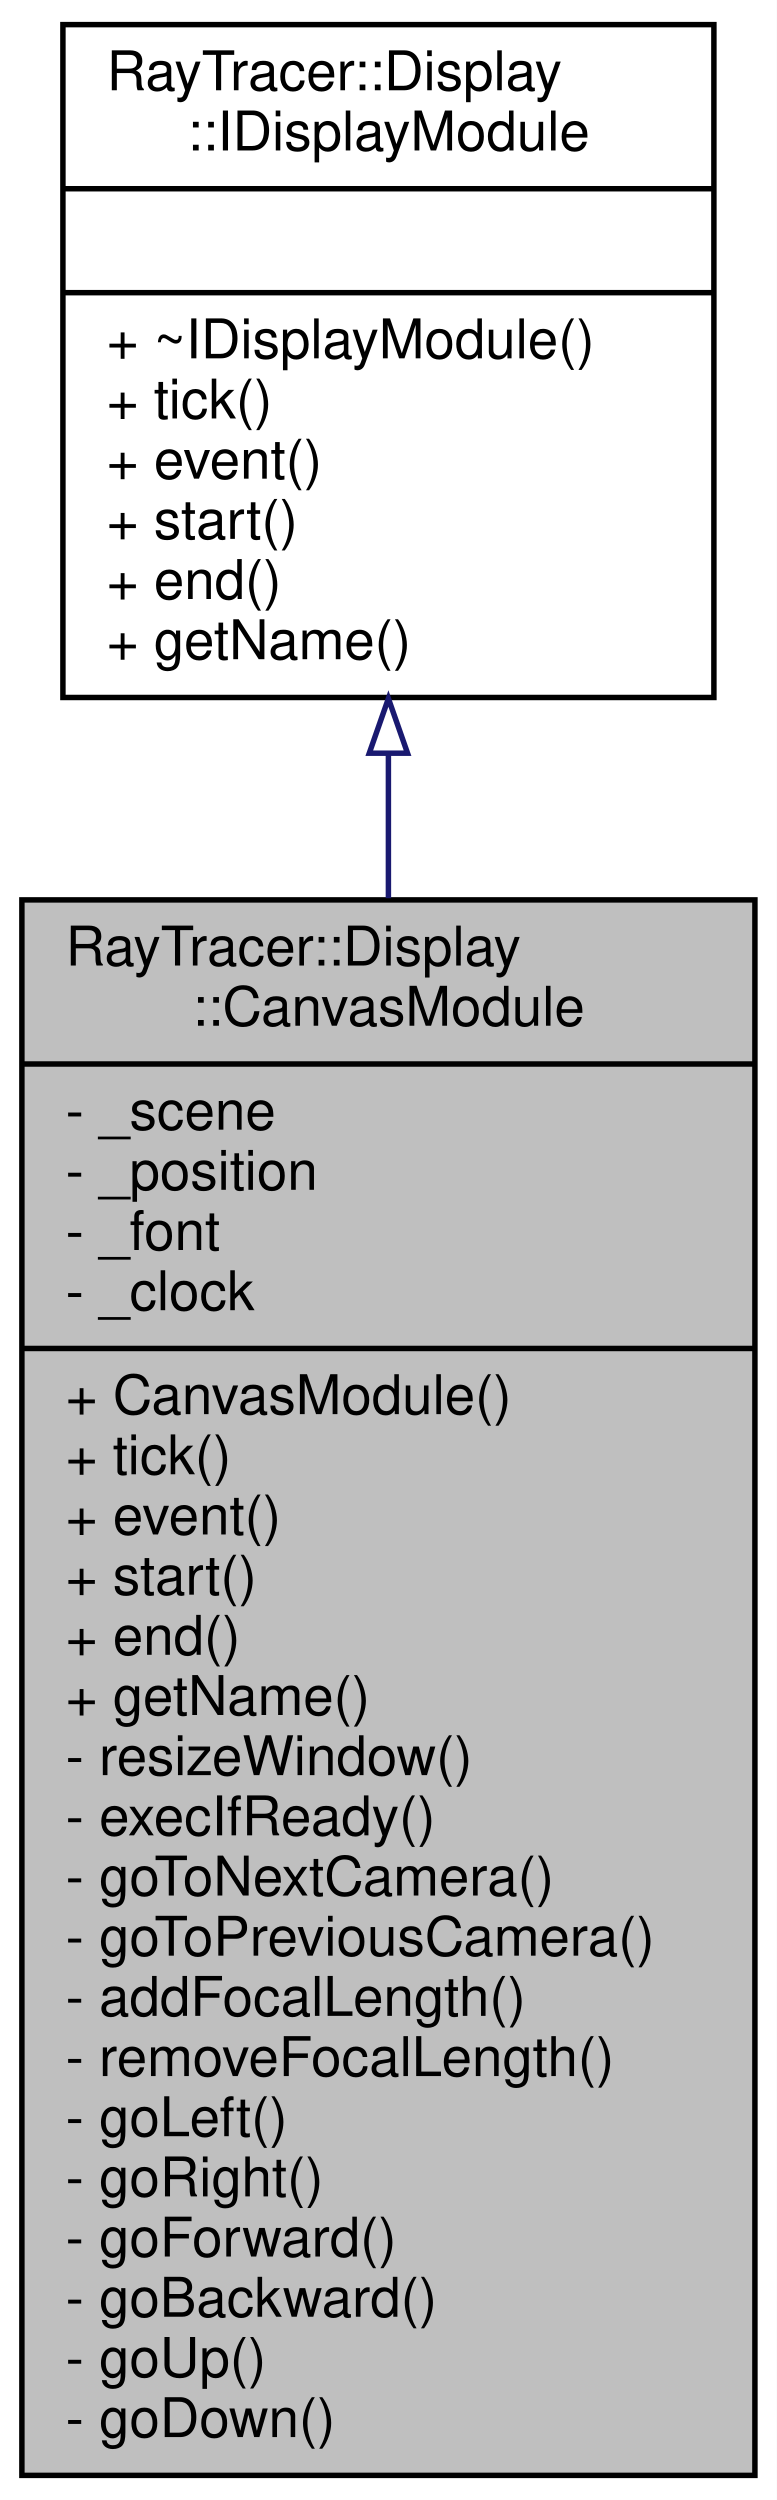
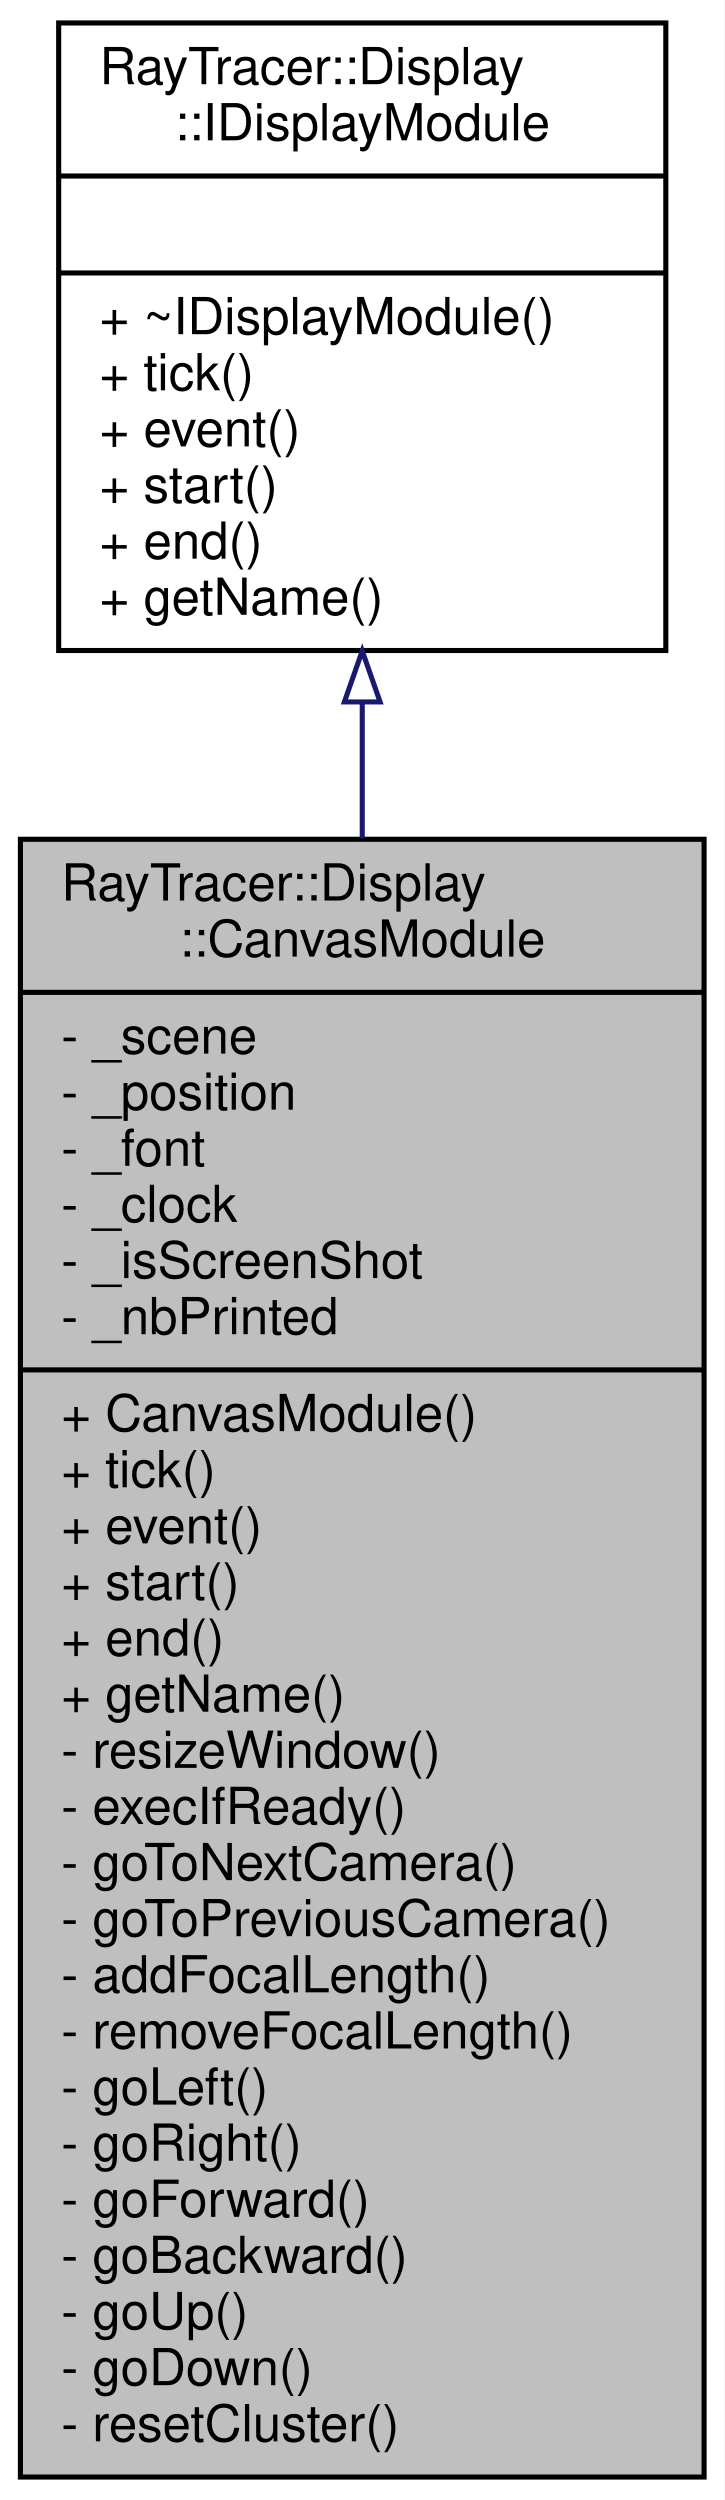
- <svg xmlns="http://www.w3.org/2000/svg" xmlns:xlink="http://www.w3.org/1999/xlink" width="142pt" height="457pt" viewBox="0.00 0.00 142.00 457.00">
-   <g id="graph0" class="graph" transform="scale(1 1) rotate(0) translate(4 453)">
-     <polygon fill="white" stroke="transparent" points="-4,4 -4,-453 138,-453 138,4 -4,4" />
+ <svg xmlns="http://www.w3.org/2000/svg" xmlns:xlink="http://www.w3.org/1999/xlink" width="142pt" height="490pt" viewBox="0.00 0.00 142.00 490.00">
+   <g id="graph0" class="graph" transform="scale(1 1) rotate(0) translate(4 486)">
+     <polygon fill="white" stroke="transparent" points="-4,4 -4,-486 138,-486 138,4 -4,4" />
    <g id="node1" class="node">
      <g id="a_node1">
        <a xlink:title=" ">
-           <polygon fill="#bfbfbf" stroke="black" points="0,-0.5 0,-288.5 134,-288.5 134,-0.5 0,-0.5" />
-           <text text-anchor="start" x="8" y="-276.5" font-family="Helvetica,sans-Serif" font-size="10.00">RayTracer::Display</text>
-           <text text-anchor="middle" x="67" y="-265.5" font-family="Helvetica,sans-Serif" font-size="10.00">::CanvasModule</text>
-           <polyline fill="none" stroke="black" points="0,-258.5 134,-258.5 " />
-           <text text-anchor="start" x="8" y="-246.5" font-family="Helvetica,sans-Serif" font-size="10.00">- _scene</text>
-           <text text-anchor="start" x="8" y="-235.5" font-family="Helvetica,sans-Serif" font-size="10.00">- _position</text>
-           <text text-anchor="start" x="8" y="-224.5" font-family="Helvetica,sans-Serif" font-size="10.00">- _font</text>
-           <text text-anchor="start" x="8" y="-213.5" font-family="Helvetica,sans-Serif" font-size="10.00">- _clock</text>
-           <polyline fill="none" stroke="black" points="0,-206.5 134,-206.5 " />
-           <text text-anchor="start" x="8" y="-194.5" font-family="Helvetica,sans-Serif" font-size="10.00">+ CanvasModule()</text>
-           <text text-anchor="start" x="8" y="-183.5" font-family="Helvetica,sans-Serif" font-size="10.00">+ tick()</text>
-           <text text-anchor="start" x="8" y="-172.5" font-family="Helvetica,sans-Serif" font-size="10.00">+ event()</text>
-           <text text-anchor="start" x="8" y="-161.5" font-family="Helvetica,sans-Serif" font-size="10.00">+ start()</text>
-           <text text-anchor="start" x="8" y="-150.5" font-family="Helvetica,sans-Serif" font-size="10.00">+ end()</text>
-           <text text-anchor="start" x="8" y="-139.5" font-family="Helvetica,sans-Serif" font-size="10.00">+ getName()</text>
-           <text text-anchor="start" x="8" y="-128.5" font-family="Helvetica,sans-Serif" font-size="10.00">- resizeWindow()</text>
-           <text text-anchor="start" x="8" y="-117.5" font-family="Helvetica,sans-Serif" font-size="10.00">- execIfReady()</text>
-           <text text-anchor="start" x="8" y="-106.5" font-family="Helvetica,sans-Serif" font-size="10.00">- goToNextCamera()</text>
-           <text text-anchor="start" x="8" y="-95.5" font-family="Helvetica,sans-Serif" font-size="10.00">- goToPreviousCamera()</text>
-           <text text-anchor="start" x="8" y="-84.5" font-family="Helvetica,sans-Serif" font-size="10.00">- addFocalLength()</text>
-           <text text-anchor="start" x="8" y="-73.5" font-family="Helvetica,sans-Serif" font-size="10.00">- removeFocalLength()</text>
-           <text text-anchor="start" x="8" y="-62.5" font-family="Helvetica,sans-Serif" font-size="10.00">- goLeft()</text>
-           <text text-anchor="start" x="8" y="-51.5" font-family="Helvetica,sans-Serif" font-size="10.00">- goRight()</text>
-           <text text-anchor="start" x="8" y="-40.5" font-family="Helvetica,sans-Serif" font-size="10.00">- goForward()</text>
-           <text text-anchor="start" x="8" y="-29.5" font-family="Helvetica,sans-Serif" font-size="10.00">- goBackward()</text>
-           <text text-anchor="start" x="8" y="-18.5" font-family="Helvetica,sans-Serif" font-size="10.00">- goUp()</text>
-           <text text-anchor="start" x="8" y="-7.5" font-family="Helvetica,sans-Serif" font-size="10.00">- goDown()</text>
+           <polygon fill="#bfbfbf" stroke="black" points="0,-0.5 0,-321.5 134,-321.5 134,-0.5 0,-0.5" />
+           <text text-anchor="start" x="8" y="-309.5" font-family="Helvetica,sans-Serif" font-size="10.00">RayTracer::Display</text>
+           <text text-anchor="middle" x="67" y="-298.5" font-family="Helvetica,sans-Serif" font-size="10.00">::CanvasModule</text>
+           <polyline fill="none" stroke="black" points="0,-291.5 134,-291.5 " />
+           <text text-anchor="start" x="8" y="-279.5" font-family="Helvetica,sans-Serif" font-size="10.00">- _scene</text>
+           <text text-anchor="start" x="8" y="-268.5" font-family="Helvetica,sans-Serif" font-size="10.00">- _position</text>
+           <text text-anchor="start" x="8" y="-257.5" font-family="Helvetica,sans-Serif" font-size="10.00">- _font</text>
+           <text text-anchor="start" x="8" y="-246.5" font-family="Helvetica,sans-Serif" font-size="10.00">- _clock</text>
+           <text text-anchor="start" x="8" y="-235.5" font-family="Helvetica,sans-Serif" font-size="10.00">- _isScreenShot</text>
+           <text text-anchor="start" x="8" y="-224.5" font-family="Helvetica,sans-Serif" font-size="10.00">- _nbPrinted</text>
+           <polyline fill="none" stroke="black" points="0,-217.5 134,-217.5 " />
+           <text text-anchor="start" x="8" y="-205.5" font-family="Helvetica,sans-Serif" font-size="10.00">+ CanvasModule()</text>
+           <text text-anchor="start" x="8" y="-194.5" font-family="Helvetica,sans-Serif" font-size="10.00">+ tick()</text>
+           <text text-anchor="start" x="8" y="-183.5" font-family="Helvetica,sans-Serif" font-size="10.00">+ event()</text>
+           <text text-anchor="start" x="8" y="-172.5" font-family="Helvetica,sans-Serif" font-size="10.00">+ start()</text>
+           <text text-anchor="start" x="8" y="-161.5" font-family="Helvetica,sans-Serif" font-size="10.00">+ end()</text>
+           <text text-anchor="start" x="8" y="-150.5" font-family="Helvetica,sans-Serif" font-size="10.00">+ getName()</text>
+           <text text-anchor="start" x="8" y="-139.5" font-family="Helvetica,sans-Serif" font-size="10.00">- resizeWindow()</text>
+           <text text-anchor="start" x="8" y="-128.5" font-family="Helvetica,sans-Serif" font-size="10.00">- execIfReady()</text>
+           <text text-anchor="start" x="8" y="-117.5" font-family="Helvetica,sans-Serif" font-size="10.00">- goToNextCamera()</text>
+           <text text-anchor="start" x="8" y="-106.5" font-family="Helvetica,sans-Serif" font-size="10.00">- goToPreviousCamera()</text>
+           <text text-anchor="start" x="8" y="-95.5" font-family="Helvetica,sans-Serif" font-size="10.00">- addFocalLength()</text>
+           <text text-anchor="start" x="8" y="-84.5" font-family="Helvetica,sans-Serif" font-size="10.00">- removeFocalLength()</text>
+           <text text-anchor="start" x="8" y="-73.5" font-family="Helvetica,sans-Serif" font-size="10.00">- goLeft()</text>
+           <text text-anchor="start" x="8" y="-62.5" font-family="Helvetica,sans-Serif" font-size="10.00">- goRight()</text>
+           <text text-anchor="start" x="8" y="-51.5" font-family="Helvetica,sans-Serif" font-size="10.00">- goForward()</text>
+           <text text-anchor="start" x="8" y="-40.5" font-family="Helvetica,sans-Serif" font-size="10.00">- goBackward()</text>
+           <text text-anchor="start" x="8" y="-29.5" font-family="Helvetica,sans-Serif" font-size="10.00">- goUp()</text>
+           <text text-anchor="start" x="8" y="-18.5" font-family="Helvetica,sans-Serif" font-size="10.00">- goDown()</text>
+           <text text-anchor="start" x="8" y="-7.5" font-family="Helvetica,sans-Serif" font-size="10.00">- resetCluster()</text>
        </a>
      </g>
    </g>
    <g id="node2" class="node">
      <g id="a_node2">
        <a xlink:href="a01279.html" target="_top" xlink:title=" ">
-           <polygon fill="white" stroke="black" points="7.5,-325.5 7.5,-448.5 126.5,-448.5 126.5,-325.5 7.5,-325.5" />
-           <text text-anchor="start" x="15.5" y="-436.5" font-family="Helvetica,sans-Serif" font-size="10.00">RayTracer::Display</text>
-           <text text-anchor="middle" x="67" y="-425.5" font-family="Helvetica,sans-Serif" font-size="10.00">::IDisplayModule</text>
-           <polyline fill="none" stroke="black" points="7.5,-418.5 126.5,-418.5 " />
-           <text text-anchor="middle" x="67" y="-406.5" font-family="Helvetica,sans-Serif" font-size="10.00"> </text>
-           <polyline fill="none" stroke="black" points="7.5,-399.5 126.5,-399.5 " />
-           <text text-anchor="start" x="15.5" y="-387.5" font-family="Helvetica,sans-Serif" font-size="10.00">+ ~IDisplayModule()</text>
-           <text text-anchor="start" x="15.5" y="-376.5" font-family="Helvetica,sans-Serif" font-size="10.00">+ tick()</text>
-           <text text-anchor="start" x="15.5" y="-365.5" font-family="Helvetica,sans-Serif" font-size="10.00">+ event()</text>
-           <text text-anchor="start" x="15.5" y="-354.5" font-family="Helvetica,sans-Serif" font-size="10.00">+ start()</text>
-           <text text-anchor="start" x="15.5" y="-343.5" font-family="Helvetica,sans-Serif" font-size="10.00">+ end()</text>
-           <text text-anchor="start" x="15.5" y="-332.5" font-family="Helvetica,sans-Serif" font-size="10.00">+ getName()</text>
+           <polygon fill="white" stroke="black" points="7.5,-358.5 7.5,-481.5 126.5,-481.5 126.5,-358.5 7.5,-358.5" />
+           <text text-anchor="start" x="15.5" y="-469.5" font-family="Helvetica,sans-Serif" font-size="10.00">RayTracer::Display</text>
+           <text text-anchor="middle" x="67" y="-458.5" font-family="Helvetica,sans-Serif" font-size="10.00">::IDisplayModule</text>
+           <polyline fill="none" stroke="black" points="7.5,-451.5 126.5,-451.5 " />
+           <text text-anchor="middle" x="67" y="-439.5" font-family="Helvetica,sans-Serif" font-size="10.00"> </text>
+           <polyline fill="none" stroke="black" points="7.5,-432.5 126.5,-432.5 " />
+           <text text-anchor="start" x="15.5" y="-420.5" font-family="Helvetica,sans-Serif" font-size="10.00">+ ~IDisplayModule()</text>
+           <text text-anchor="start" x="15.5" y="-409.5" font-family="Helvetica,sans-Serif" font-size="10.00">+ tick()</text>
+           <text text-anchor="start" x="15.5" y="-398.5" font-family="Helvetica,sans-Serif" font-size="10.00">+ event()</text>
+           <text text-anchor="start" x="15.5" y="-387.5" font-family="Helvetica,sans-Serif" font-size="10.00">+ start()</text>
+           <text text-anchor="start" x="15.5" y="-376.5" font-family="Helvetica,sans-Serif" font-size="10.00">+ end()</text>
+           <text text-anchor="start" x="15.5" y="-365.5" font-family="Helvetica,sans-Serif" font-size="10.00">+ getName()</text>
        </a>
      </g>
    </g>
    <g id="edge1" class="edge">
-       <path fill="none" stroke="midnightblue" d="M67,-315.19C67,-306.72 67,-297.85 67,-288.81" />
-       <polygon fill="none" stroke="midnightblue" points="63.5,-315.31 67,-325.31 70.5,-315.31 63.5,-315.31" />
+       <path fill="none" stroke="midnightblue" d="M67,-348.27C67,-339.77 67,-330.84 67,-321.68" />
+       <polygon fill="none" stroke="midnightblue" points="63.5,-348.42 67,-358.42 70.5,-348.42 63.5,-348.42" />
    </g>
  </g>
</svg>
